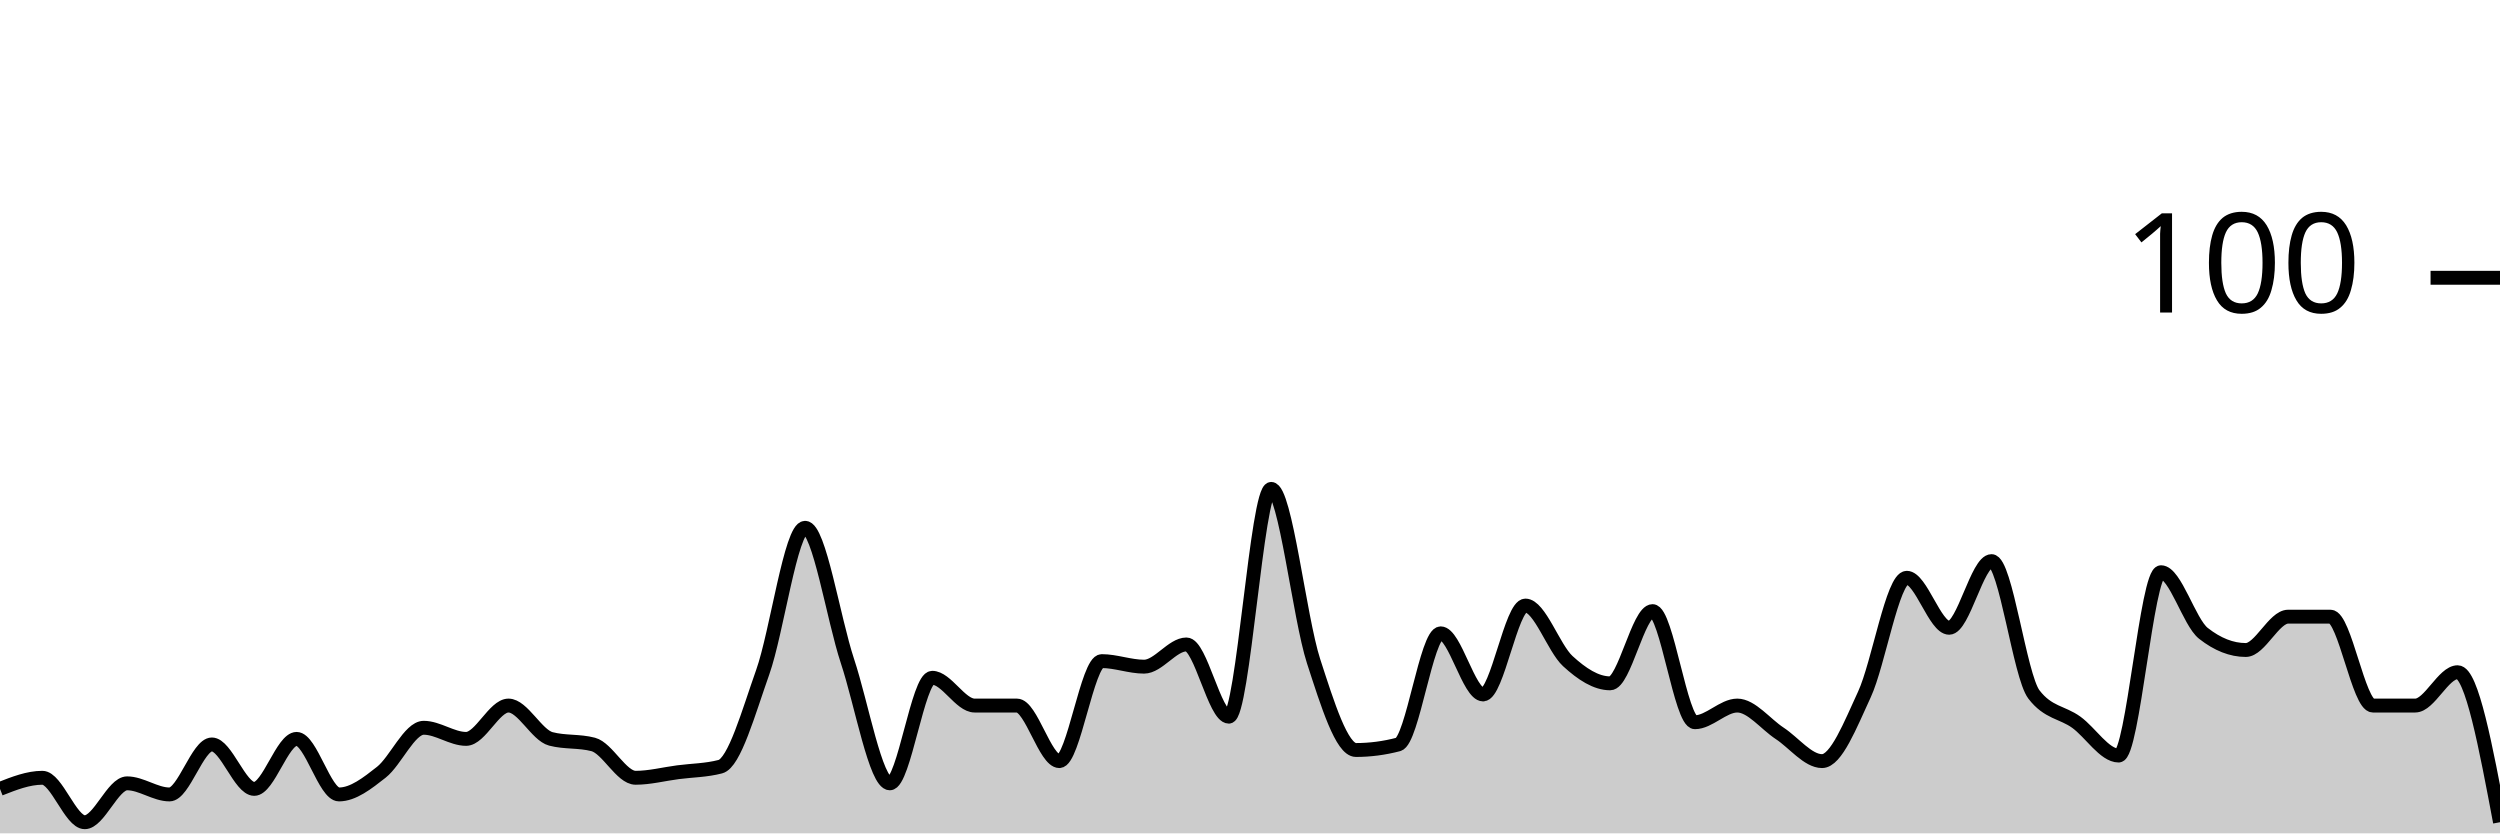
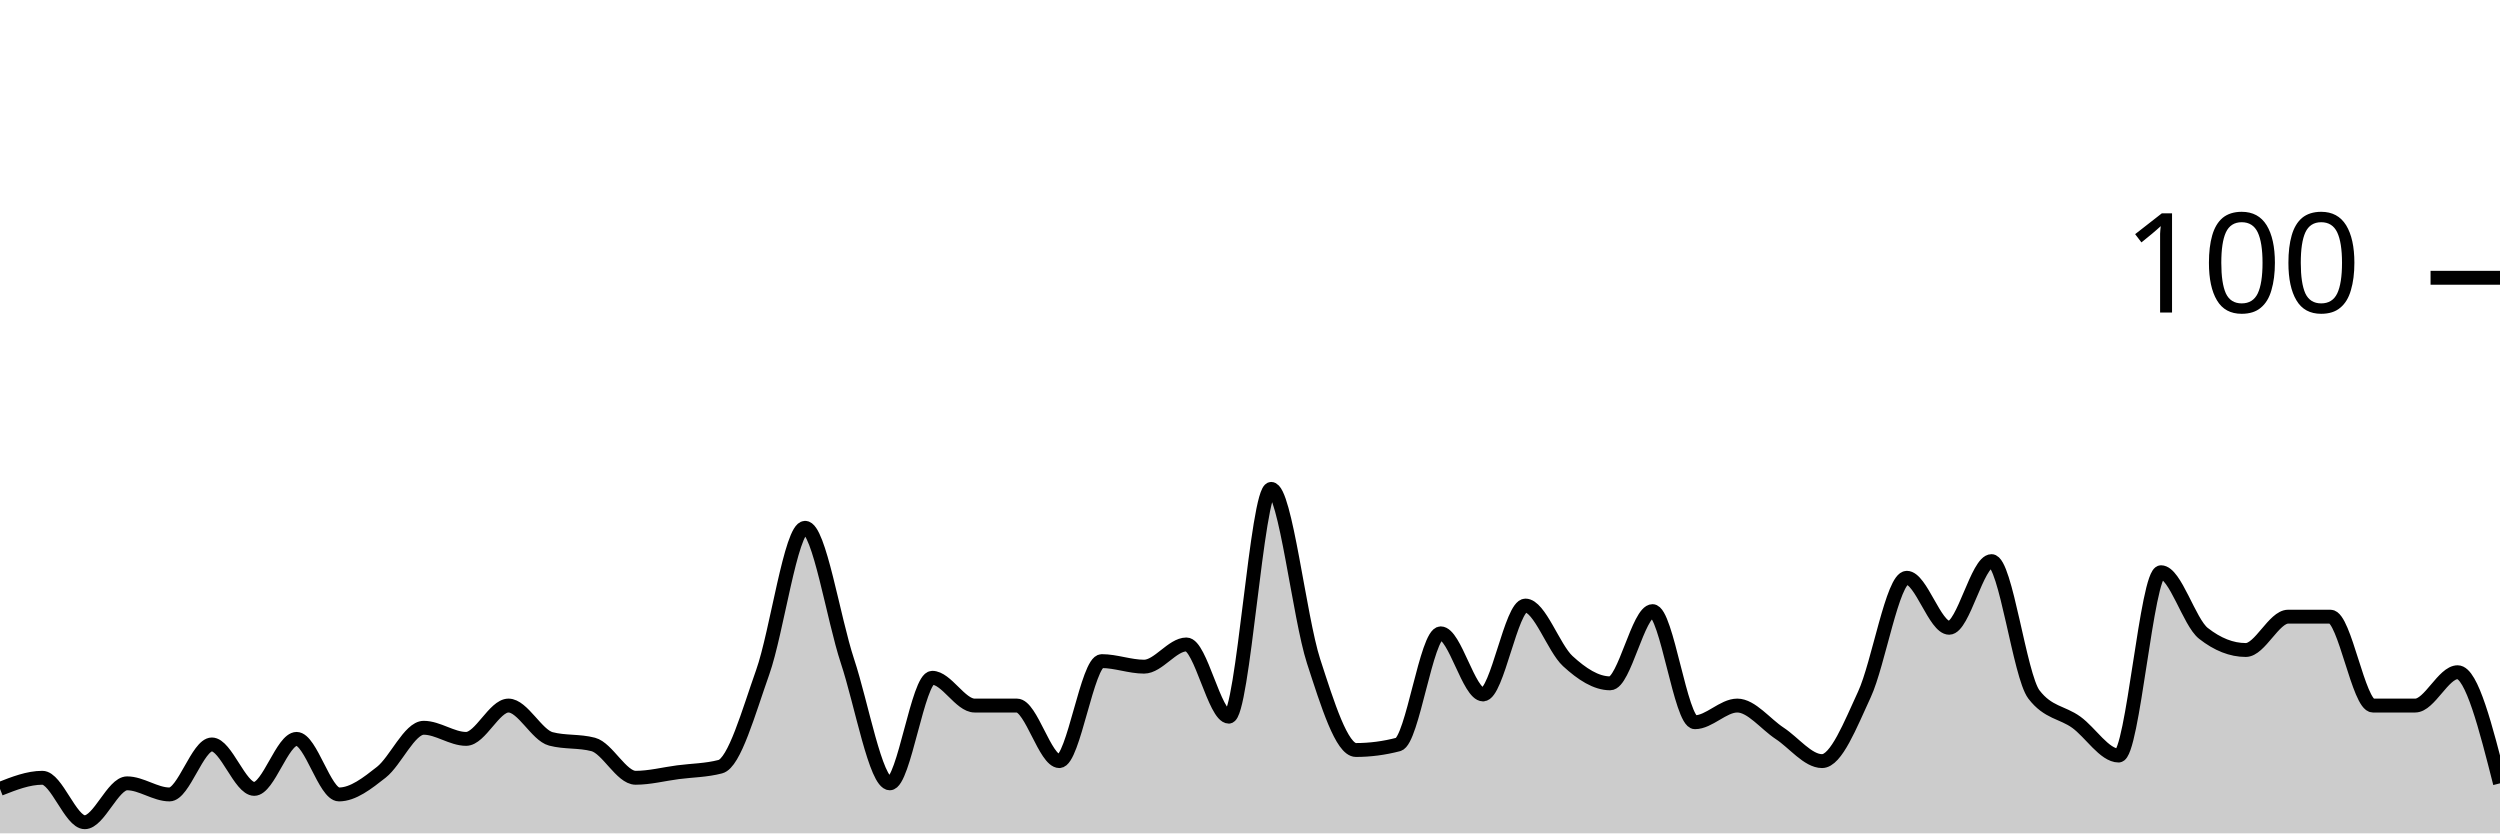
<svg xmlns="http://www.w3.org/2000/svg" viewBox="0 0 180 60">
  <g transform="translate(0,20)">
-     <path class="area" fill="rgba(0, 0, 0, 0.2)" d="M0,36.8C1.017,36.4,2.034,36,3.051,36C4.068,36,5.085,39.2,6.102,39.2C7.119,39.2,8.136,36.4,9.153,36.4C10.169,36.4,11.186,37.2,12.203,37.2C13.22,37.2,14.237,33.6,15.254,33.6C16.271,33.6,17.288,36.8,18.305,36.8C19.322,36.8,20.339,33.2,21.356,33.2C22.373,33.2,23.39,37.2,24.407,37.2C25.424,37.2,26.441,36.4,27.458,35.6C28.475,34.8,29.492,32.4,30.508,32.4C31.525,32.4,32.542,33.2,33.559,33.2C34.576,33.2,35.593,30.8,36.61,30.8C37.627,30.8,38.644,32.933,39.661,33.2C40.678,33.467,41.695,33.333,42.712,33.6C43.729,33.867,44.746,36,45.763,36C46.78,36,47.797,35.733,48.814,35.6C49.831,35.467,50.847,35.467,51.864,35.2C52.881,34.933,53.898,31.267,54.915,28.4C55.932,25.533,56.949,18,57.966,18C58.983,18,60,24.533,61.017,27.6C62.034,30.667,63.051,36.4,64.068,36.4C65.085,36.4,66.102,28.8,67.119,28.8C68.136,28.8,69.153,30.8,70.169,30.8C71.186,30.8,72.203,30.8,73.22,30.8C74.237,30.8,75.254,34.8,76.271,34.8C77.288,34.8,78.305,27.6,79.322,27.6C80.339,27.6,81.356,28,82.373,28C83.39,28,84.407,26.4,85.424,26.4C86.441,26.4,87.458,31.6,88.475,31.6C89.492,31.6,90.508,15.2,91.525,15.2C92.542,15.2,93.559,24.467,94.576,27.6C95.593,30.733,96.61,34,97.627,34C98.644,34,99.661,33.867,100.678,33.6C101.695,33.333,102.712,25.6,103.729,25.6C104.746,25.6,105.763,30,106.78,30C107.797,30,108.814,23.6,109.831,23.6C110.847,23.6,111.864,26.667,112.881,27.6C113.898,28.533,114.915,29.2,115.932,29.2C116.949,29.2,117.966,24,118.983,24C120,24,121.017,32,122.034,32C123.051,32,124.068,30.8,125.085,30.8C126.102,30.8,127.119,32.133,128.136,32.8C129.153,33.467,130.169,34.8,131.186,34.8C132.203,34.8,133.22,32.2,134.237,30C135.254,27.8,136.271,21.6,137.288,21.6C138.305,21.6,139.322,25.2,140.339,25.2C141.356,25.2,142.373,20.4,143.39,20.4C144.407,20.4,145.424,28.667,146.441,30C147.458,31.333,148.475,31.267,149.492,32C150.508,32.733,151.525,34.4,152.542,34.4C153.559,34.4,154.576,21.2,155.593,21.2C156.61,21.2,157.627,24.8,158.644,25.6C159.661,26.4,160.678,26.8,161.695,26.8C162.712,26.8,163.729,24.4,164.746,24.4C165.763,24.4,166.78,24.4,167.797,24.4C168.814,24.4,169.831,30.8,170.847,30.8C171.864,30.8,172.881,30.8,173.898,30.8C174.915,30.8,175.932,28.4,176.949,28.4C177.966,28.4,178.983,33.8,180,39.2L180,40C178.983,40,177.966,40,176.949,40C175.932,40,174.915,40,173.898,40C172.881,40,171.864,40,170.847,40C169.831,40,168.814,40,167.797,40C166.78,40,165.763,40,164.746,40C163.729,40,162.712,40,161.695,40C160.678,40,159.661,40,158.644,40C157.627,40,156.61,40,155.593,40C154.576,40,153.559,40,152.542,40C151.525,40,150.508,40,149.492,40C148.475,40,147.458,40,146.441,40C145.424,40,144.407,40,143.39,40C142.373,40,141.356,40,140.339,40C139.322,40,138.305,40,137.288,40C136.271,40,135.254,40,134.237,40C133.22,40,132.203,40,131.186,40C130.169,40,129.153,40,128.136,40C127.119,40,126.102,40,125.085,40C124.068,40,123.051,40,122.034,40C121.017,40,120,40,118.983,40C117.966,40,116.949,40,115.932,40C114.915,40,113.898,40,112.881,40C111.864,40,110.847,40,109.831,40C108.814,40,107.797,40,106.78,40C105.763,40,104.746,40,103.729,40C102.712,40,101.695,40,100.678,40C99.661,40,98.644,40,97.627,40C96.61,40,95.593,40,94.576,40C93.559,40,92.542,40,91.525,40C90.508,40,89.492,40,88.475,40C87.458,40,86.441,40,85.424,40C84.407,40,83.39,40,82.373,40C81.356,40,80.339,40,79.322,40C78.305,40,77.288,40,76.271,40C75.254,40,74.237,40,73.22,40C72.203,40,71.186,40,70.169,40C69.153,40,68.136,40,67.119,40C66.102,40,65.085,40,64.068,40C63.051,40,62.034,40,61.017,40C60,40,58.983,40,57.966,40C56.949,40,55.932,40,54.915,40C53.898,40,52.881,40,51.864,40C50.847,40,49.831,40,48.814,40C47.797,40,46.78,40,45.763,40C44.746,40,43.729,40,42.712,40C41.695,40,40.678,40,39.661,40C38.644,40,37.627,40,36.61,40C35.593,40,34.576,40,33.559,40C32.542,40,31.525,40,30.508,40C29.492,40,28.475,40,27.458,40C26.441,40,25.424,40,24.407,40C23.39,40,22.373,40,21.356,40C20.339,40,19.322,40,18.305,40C17.288,40,16.271,40,15.254,40C14.237,40,13.22,40,12.203,40C11.186,40,10.169,40,9.153,40C8.136,40,7.119,40,6.102,40C5.085,40,4.068,40,3.051,40C2.034,40,1.017,40,0,40Z" />
-     <path class="line" stroke="black" fill="none" d="M0,36.8C1.017,36.4,2.034,36,3.051,36C4.068,36,5.085,39.2,6.102,39.2C7.119,39.2,8.136,36.4,9.153,36.4C10.169,36.4,11.186,37.2,12.203,37.2C13.22,37.2,14.237,33.6,15.254,33.6C16.271,33.6,17.288,36.8,18.305,36.8C19.322,36.8,20.339,33.2,21.356,33.2C22.373,33.2,23.39,37.2,24.407,37.2C25.424,37.2,26.441,36.4,27.458,35.6C28.475,34.8,29.492,32.4,30.508,32.4C31.525,32.4,32.542,33.2,33.559,33.2C34.576,33.2,35.593,30.8,36.61,30.8C37.627,30.8,38.644,32.933,39.661,33.2C40.678,33.467,41.695,33.333,42.712,33.6C43.729,33.867,44.746,36,45.763,36C46.78,36,47.797,35.733,48.814,35.6C49.831,35.467,50.847,35.467,51.864,35.2C52.881,34.933,53.898,31.267,54.915,28.4C55.932,25.533,56.949,18,57.966,18C58.983,18,60,24.533,61.017,27.6C62.034,30.667,63.051,36.4,64.068,36.4C65.085,36.4,66.102,28.8,67.119,28.8C68.136,28.8,69.153,30.8,70.169,30.8C71.186,30.8,72.203,30.8,73.22,30.8C74.237,30.8,75.254,34.8,76.271,34.8C77.288,34.8,78.305,27.6,79.322,27.6C80.339,27.6,81.356,28,82.373,28C83.39,28,84.407,26.4,85.424,26.4C86.441,26.4,87.458,31.6,88.475,31.6C89.492,31.6,90.508,15.2,91.525,15.2C92.542,15.2,93.559,24.467,94.576,27.6C95.593,30.733,96.61,34,97.627,34C98.644,34,99.661,33.867,100.678,33.6C101.695,33.333,102.712,25.6,103.729,25.6C104.746,25.6,105.763,30,106.78,30C107.797,30,108.814,23.6,109.831,23.6C110.847,23.6,111.864,26.667,112.881,27.6C113.898,28.533,114.915,29.2,115.932,29.2C116.949,29.2,117.966,24,118.983,24C120,24,121.017,32,122.034,32C123.051,32,124.068,30.8,125.085,30.8C126.102,30.8,127.119,32.133,128.136,32.8C129.153,33.467,130.169,34.8,131.186,34.8C132.203,34.8,133.22,32.2,134.237,30C135.254,27.8,136.271,21.6,137.288,21.6C138.305,21.6,139.322,25.2,140.339,25.2C141.356,25.2,142.373,20.4,143.39,20.4C144.407,20.4,145.424,28.667,146.441,30C147.458,31.333,148.475,31.267,149.492,32C150.508,32.733,151.525,34.4,152.542,34.4C153.559,34.4,154.576,21.2,155.593,21.2C156.61,21.2,157.627,24.8,158.644,25.6C159.661,26.4,160.678,26.8,161.695,26.8C162.712,26.8,163.729,24.4,164.746,24.4C165.763,24.4,166.78,24.4,167.797,24.4C168.814,24.4,169.831,30.8,170.847,30.8C171.864,30.8,172.881,30.8,173.898,30.8C174.915,30.8,175.932,28.4,176.949,28.4C177.966,28.4,178.983,33.8,180,39.2" />
+     <path class="area" fill="rgba(0, 0, 0, 0.2)" d="M0,36.8C1.017,36.4,2.034,36,3.051,36C4.068,36,5.085,39.2,6.102,39.2C7.119,39.2,8.136,36.4,9.153,36.4C10.169,36.4,11.186,37.2,12.203,37.2C13.22,37.2,14.237,33.6,15.254,33.6C16.271,33.6,17.288,36.8,18.305,36.8C19.322,36.8,20.339,33.2,21.356,33.2C22.373,33.2,23.39,37.2,24.407,37.2C25.424,37.2,26.441,36.4,27.458,35.6C28.475,34.8,29.492,32.4,30.508,32.4C31.525,32.4,32.542,33.2,33.559,33.2C34.576,33.2,35.593,30.8,36.61,30.8C37.627,30.8,38.644,32.933,39.661,33.2C40.678,33.467,41.695,33.333,42.712,33.6C43.729,33.867,44.746,36,45.763,36C46.78,36,47.797,35.733,48.814,35.6C49.831,35.467,50.847,35.467,51.864,35.2C52.881,34.933,53.898,31.267,54.915,28.4C55.932,25.533,56.949,18,57.966,18C58.983,18,60,24.533,61.017,27.6C62.034,30.667,63.051,36.4,64.068,36.4C65.085,36.4,66.102,28.8,67.119,28.8C68.136,28.8,69.153,30.8,70.169,30.8C71.186,30.8,72.203,30.8,73.22,30.8C74.237,30.8,75.254,34.8,76.271,34.8C77.288,34.8,78.305,27.6,79.322,27.6C80.339,27.6,81.356,28,82.373,28C83.39,28,84.407,26.4,85.424,26.4C86.441,26.4,87.458,31.6,88.475,31.6C89.492,31.6,90.508,15.2,91.525,15.2C92.542,15.2,93.559,24.467,94.576,27.6C95.593,30.733,96.61,34,97.627,34C98.644,34,99.661,33.867,100.678,33.6C101.695,33.333,102.712,25.6,103.729,25.6C104.746,25.6,105.763,30,106.78,30C107.797,30,108.814,23.6,109.831,23.6C110.847,23.6,111.864,26.667,112.881,27.6C113.898,28.533,114.915,29.2,115.932,29.2C116.949,29.2,117.966,24,118.983,24C120,24,121.017,32,122.034,32C123.051,32,124.068,30.8,125.085,30.8C126.102,30.8,127.119,32.133,128.136,32.8C129.153,33.467,130.169,34.8,131.186,34.8C132.203,34.8,133.22,32.2,134.237,30C135.254,27.8,136.271,21.6,137.288,21.6C138.305,21.6,139.322,25.2,140.339,25.2C141.356,25.2,142.373,20.4,143.39,20.4C144.407,20.4,145.424,28.667,146.441,30C147.458,31.333,148.475,31.267,149.492,32C150.508,32.733,151.525,34.4,152.542,34.4C153.559,34.4,154.576,21.2,155.593,21.2C156.61,21.2,157.627,24.8,158.644,25.6C159.661,26.4,160.678,26.8,161.695,26.8C162.712,26.8,163.729,24.4,164.746,24.4C165.763,24.4,166.78,24.4,167.797,24.4C168.814,24.4,169.831,30.8,170.847,30.8C171.864,30.8,172.881,30.8,173.898,30.8C174.915,30.8,175.932,28.4,176.949,28.4C177.966,28.4,178.983,32.4,180,36.4L180,40C178.983,40,177.966,40,176.949,40C175.932,40,174.915,40,173.898,40C172.881,40,171.864,40,170.847,40C169.831,40,168.814,40,167.797,40C166.78,40,165.763,40,164.746,40C163.729,40,162.712,40,161.695,40C160.678,40,159.661,40,158.644,40C157.627,40,156.61,40,155.593,40C154.576,40,153.559,40,152.542,40C151.525,40,150.508,40,149.492,40C148.475,40,147.458,40,146.441,40C145.424,40,144.407,40,143.39,40C142.373,40,141.356,40,140.339,40C139.322,40,138.305,40,137.288,40C136.271,40,135.254,40,134.237,40C133.22,40,132.203,40,131.186,40C130.169,40,129.153,40,128.136,40C127.119,40,126.102,40,125.085,40C124.068,40,123.051,40,122.034,40C121.017,40,120,40,118.983,40C117.966,40,116.949,40,115.932,40C114.915,40,113.898,40,112.881,40C111.864,40,110.847,40,109.831,40C108.814,40,107.797,40,106.78,40C105.763,40,104.746,40,103.729,40C102.712,40,101.695,40,100.678,40C99.661,40,98.644,40,97.627,40C96.61,40,95.593,40,94.576,40C93.559,40,92.542,40,91.525,40C90.508,40,89.492,40,88.475,40C87.458,40,86.441,40,85.424,40C84.407,40,83.39,40,82.373,40C81.356,40,80.339,40,79.322,40C78.305,40,77.288,40,76.271,40C75.254,40,74.237,40,73.22,40C72.203,40,71.186,40,70.169,40C69.153,40,68.136,40,67.119,40C66.102,40,65.085,40,64.068,40C63.051,40,62.034,40,61.017,40C60,40,58.983,40,57.966,40C56.949,40,55.932,40,54.915,40C53.898,40,52.881,40,51.864,40C50.847,40,49.831,40,48.814,40C47.797,40,46.78,40,45.763,40C44.746,40,43.729,40,42.712,40C41.695,40,40.678,40,39.661,40C38.644,40,37.627,40,36.61,40C35.593,40,34.576,40,33.559,40C32.542,40,31.525,40,30.508,40C29.492,40,28.475,40,27.458,40C26.441,40,25.424,40,24.407,40C23.39,40,22.373,40,21.356,40C20.339,40,19.322,40,18.305,40C17.288,40,16.271,40,15.254,40C14.237,40,13.22,40,12.203,40C11.186,40,10.169,40,9.153,40C8.136,40,7.119,40,6.102,40C5.085,40,4.068,40,3.051,40C2.034,40,1.017,40,0,40Z" />
+     <path class="line" stroke="black" fill="none" d="M0,36.8C1.017,36.4,2.034,36,3.051,36C4.068,36,5.085,39.2,6.102,39.2C7.119,39.2,8.136,36.4,9.153,36.4C10.169,36.4,11.186,37.2,12.203,37.2C13.22,37.2,14.237,33.6,15.254,33.6C16.271,33.6,17.288,36.8,18.305,36.8C19.322,36.8,20.339,33.2,21.356,33.2C22.373,33.2,23.39,37.2,24.407,37.2C25.424,37.2,26.441,36.4,27.458,35.6C28.475,34.8,29.492,32.4,30.508,32.4C31.525,32.4,32.542,33.2,33.559,33.2C34.576,33.2,35.593,30.8,36.61,30.8C37.627,30.8,38.644,32.933,39.661,33.2C40.678,33.467,41.695,33.333,42.712,33.6C43.729,33.867,44.746,36,45.763,36C46.78,36,47.797,35.733,48.814,35.6C49.831,35.467,50.847,35.467,51.864,35.2C52.881,34.933,53.898,31.267,54.915,28.4C55.932,25.533,56.949,18,57.966,18C58.983,18,60,24.533,61.017,27.6C62.034,30.667,63.051,36.4,64.068,36.4C65.085,36.4,66.102,28.8,67.119,28.8C68.136,28.8,69.153,30.8,70.169,30.8C71.186,30.8,72.203,30.8,73.22,30.8C74.237,30.8,75.254,34.8,76.271,34.8C77.288,34.8,78.305,27.6,79.322,27.6C80.339,27.6,81.356,28,82.373,28C83.39,28,84.407,26.4,85.424,26.4C86.441,26.4,87.458,31.6,88.475,31.6C89.492,31.6,90.508,15.2,91.525,15.2C92.542,15.2,93.559,24.467,94.576,27.6C95.593,30.733,96.61,34,97.627,34C98.644,34,99.661,33.867,100.678,33.6C101.695,33.333,102.712,25.6,103.729,25.6C104.746,25.6,105.763,30,106.78,30C107.797,30,108.814,23.6,109.831,23.6C110.847,23.6,111.864,26.667,112.881,27.6C113.898,28.533,114.915,29.2,115.932,29.2C116.949,29.2,117.966,24,118.983,24C120,24,121.017,32,122.034,32C123.051,32,124.068,30.8,125.085,30.8C126.102,30.8,127.119,32.133,128.136,32.8C129.153,33.467,130.169,34.8,131.186,34.8C132.203,34.8,133.22,32.2,134.237,30C135.254,27.8,136.271,21.6,137.288,21.6C138.305,21.6,139.322,25.2,140.339,25.2C141.356,25.2,142.373,20.4,143.39,20.4C144.407,20.4,145.424,28.667,146.441,30C147.458,31.333,148.475,31.267,149.492,32C150.508,32.733,151.525,34.4,152.542,34.4C153.559,34.4,154.576,21.2,155.593,21.2C156.61,21.2,157.627,24.8,158.644,25.6C159.661,26.4,160.678,26.8,161.695,26.8C162.712,26.8,163.729,24.4,164.746,24.4C165.763,24.4,166.78,24.4,167.797,24.4C168.814,24.4,169.831,30.8,170.847,30.8C171.864,30.8,172.881,30.8,173.898,30.8C174.915,30.8,175.932,28.4,176.949,28.4C177.966,28.4,178.983,32.4,180,36.4" />
    <path class="axis-ceiling" stroke-width="1" stroke="black" fill="none" d="M175,0L180,0" />
    <text class="axis-ceiling-label" font-family="sans-serif" text-anchor="end" font-size="10px" x="170" y="2.5">100</text>
  </g>
</svg>
